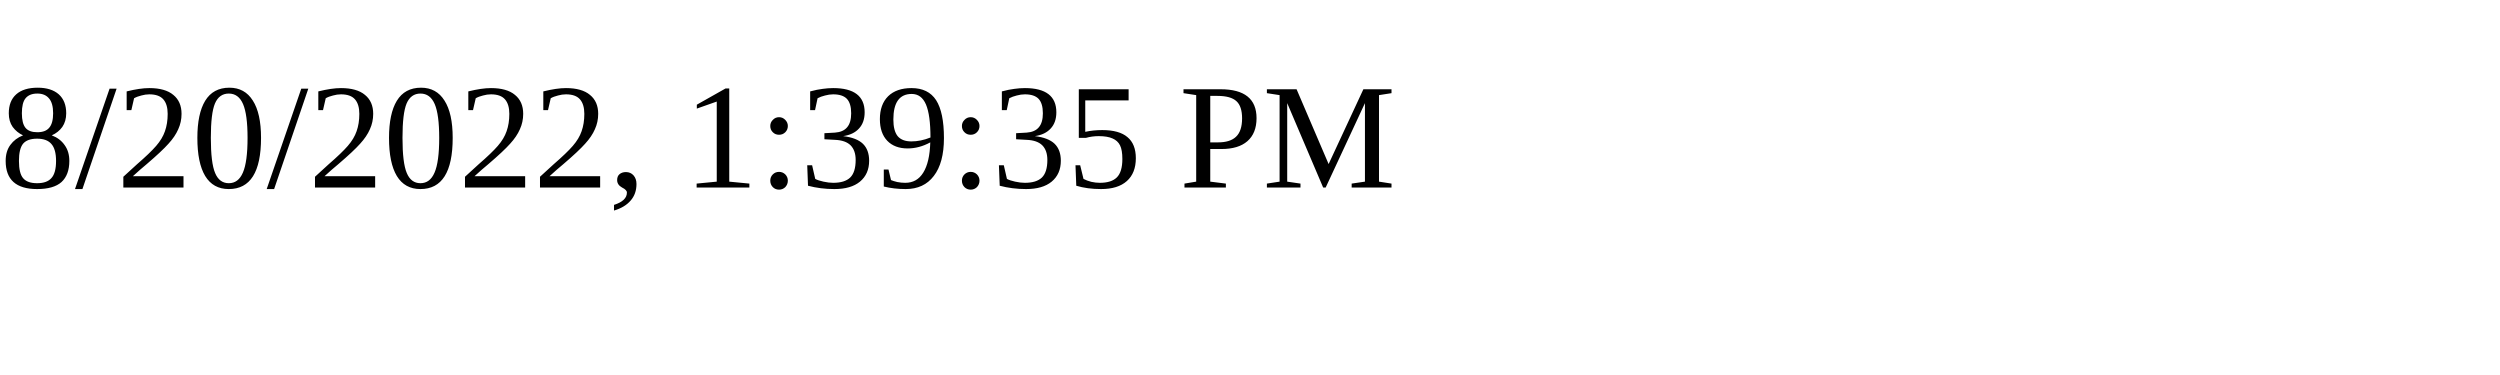
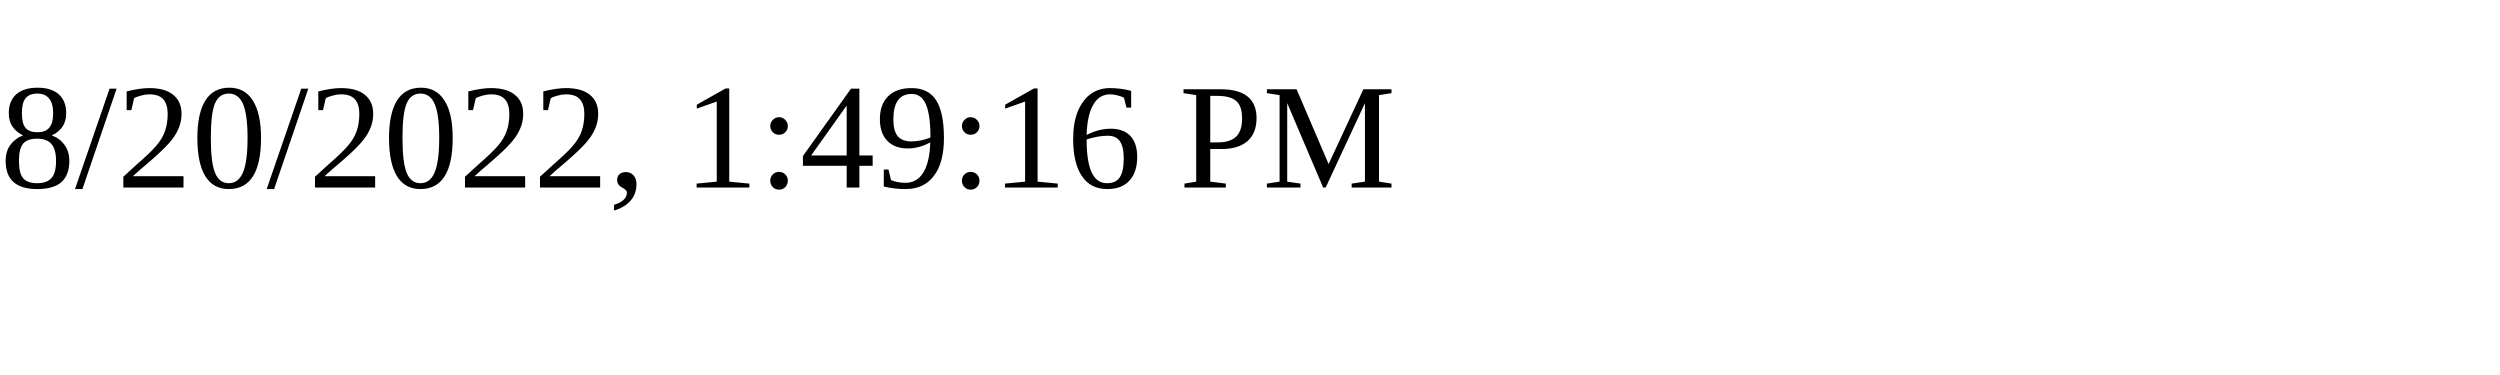
<svg xmlns="http://www.w3.org/2000/svg" height="30" width="200">
-   <text x="0" y="15">8/20/2022, 1:39:35 PM</text>
+   <text x="0" y="15">8/20/2022, 1:49:16 PM</text>
</svg>
